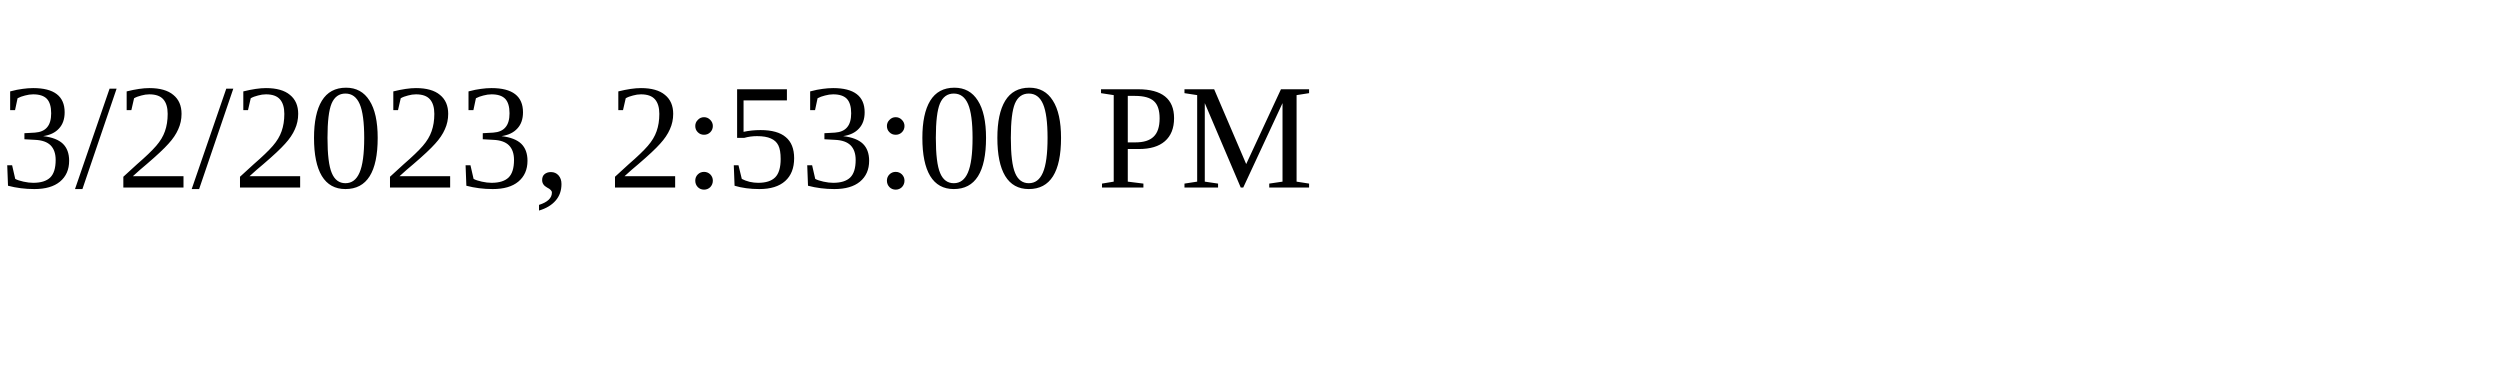
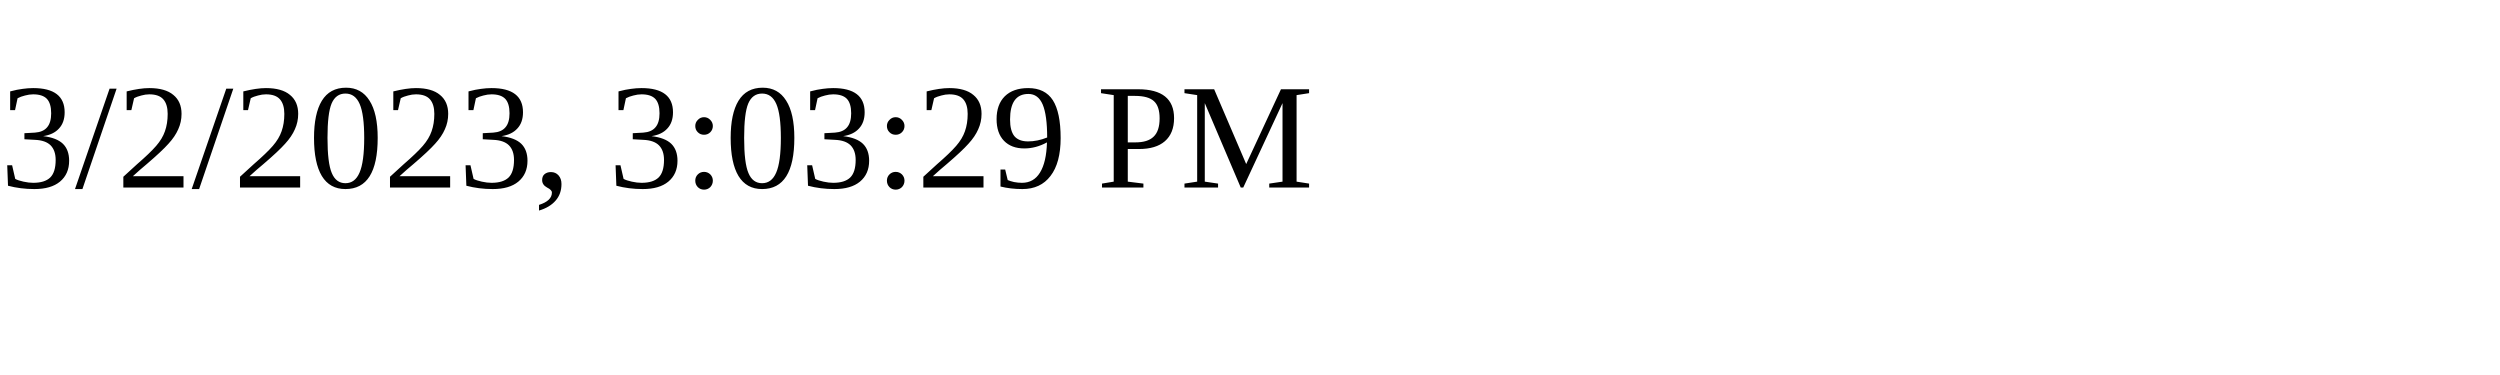
<svg xmlns="http://www.w3.org/2000/svg" height="30" width="200">
-   <text x="0" y="15">3/2/2023, 2:53:00 PM</text>
+   <text x="0" y="15">3/2/2023, 3:03:29 PM</text>
</svg>
